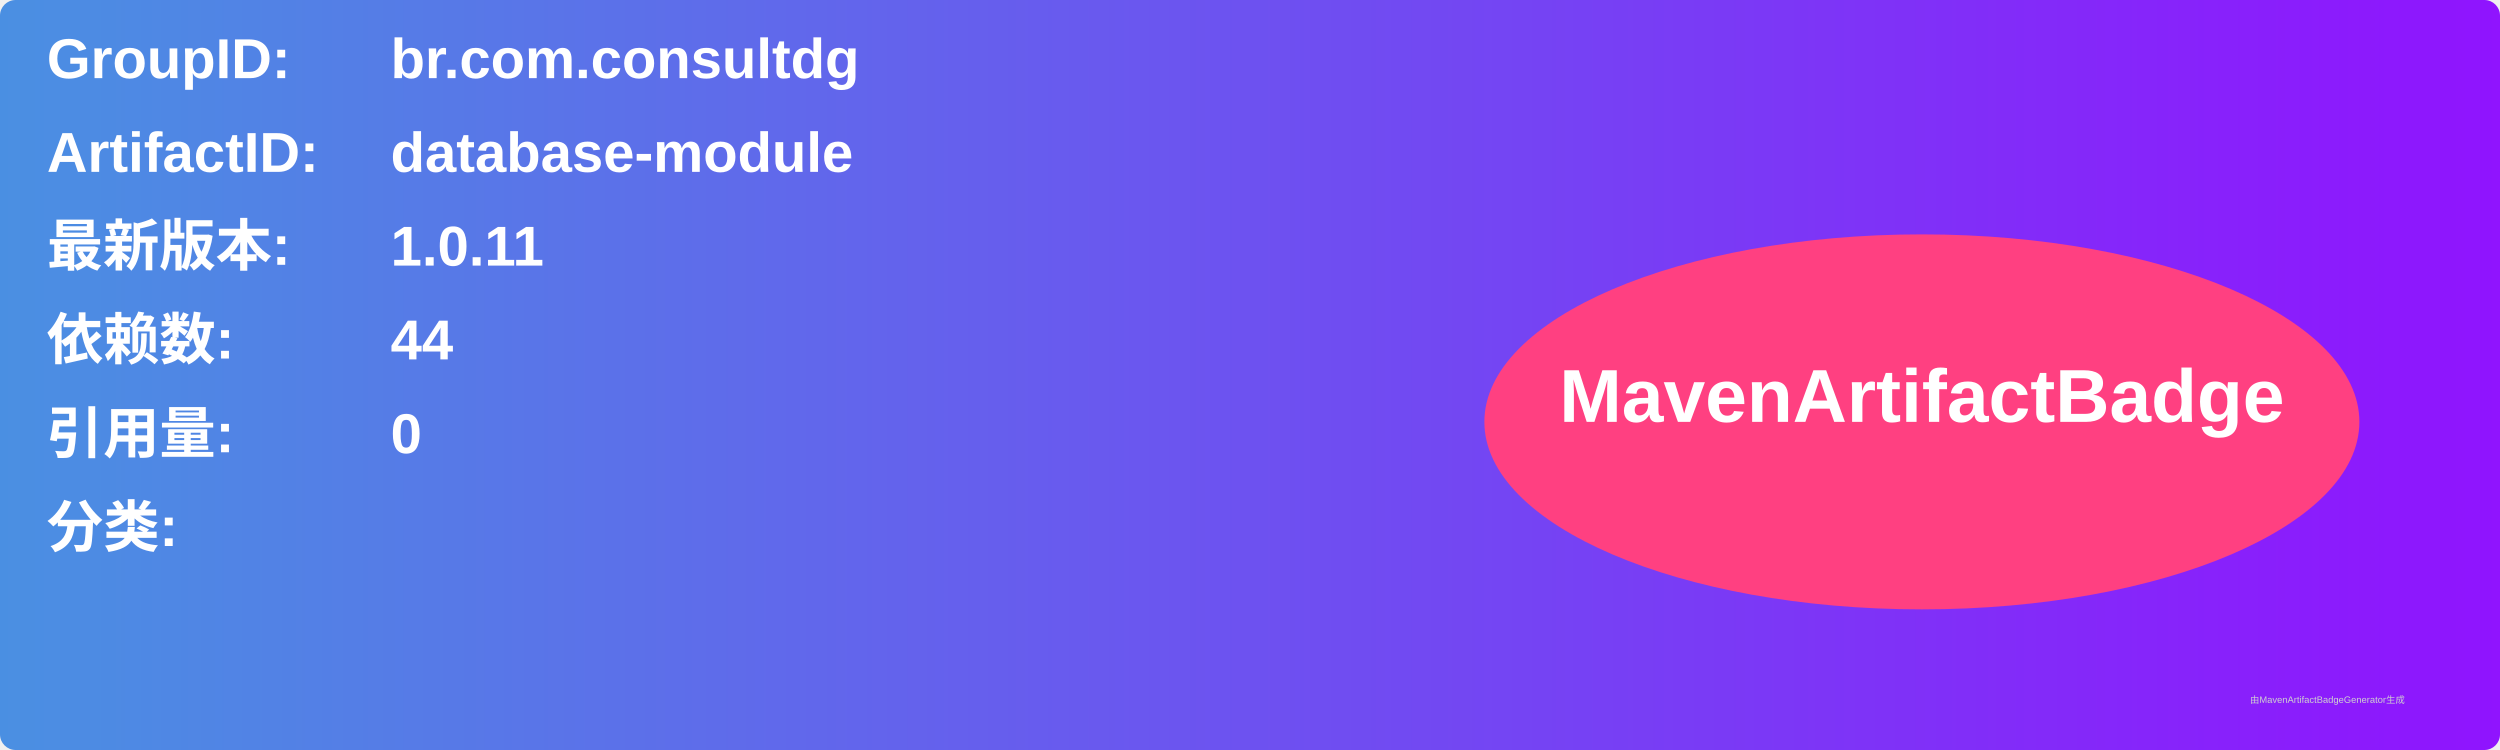
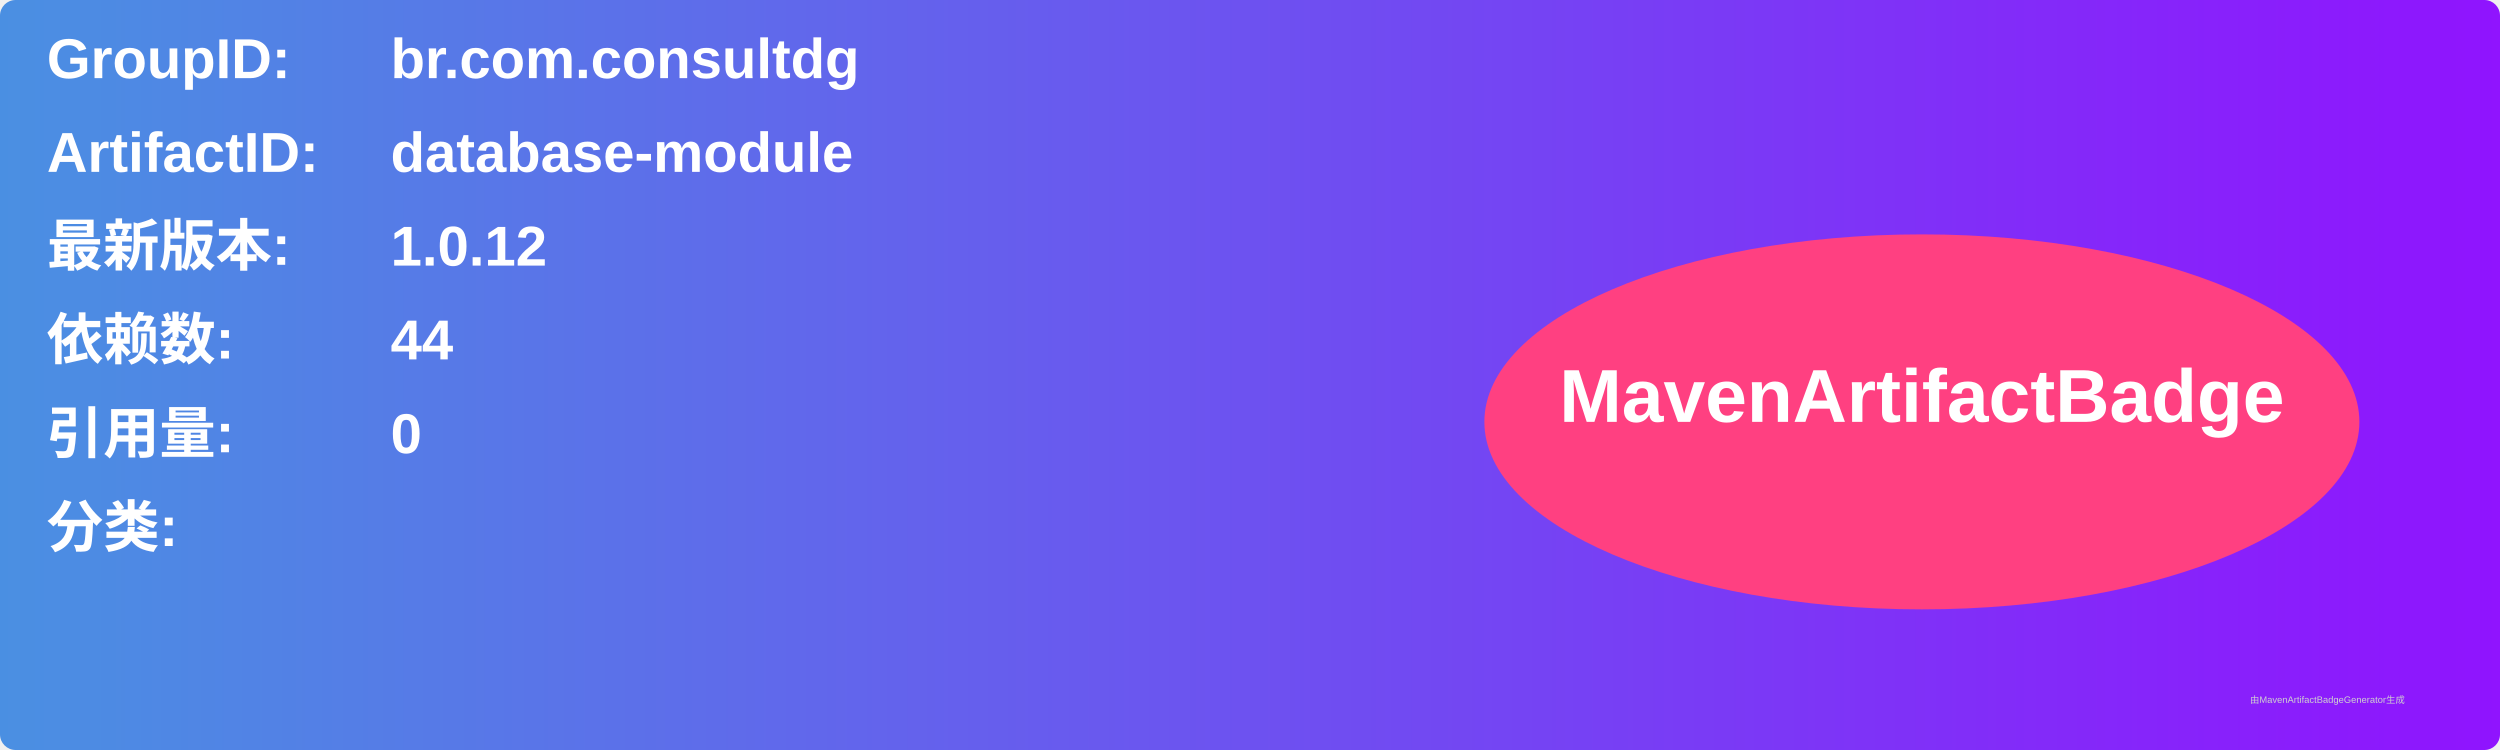
<svg xmlns="http://www.w3.org/2000/svg" width="800" height="240" viewBox="0 0 800 240">
  <linearGradient id="grad" x1="0%" y1="0%" x2="100%" y2="0%">
    <stop offset="0%" stop-color="#4a90e2" />
    <stop offset="100%" stop-color="#9013fe" />
  </linearGradient>
  <rect width="100%" height="100%" rx="5" ry="5" fill="url(#grad)" />
  <g transform="translate(15, 15)">
    <text x="0" y="10" font-family="Arial" font-size="18" fill="white" font-weight="bold" width="260">GroupID:</text>
    <text x="110" y="10" font-family="Arial" font-size="18" fill="white" font-weight="bold" width="460">br.com.consultdg</text>
    <text x="0" y="40" font-family="Arial" font-size="18" fill="white" font-weight="bold" width="260">ArtifactID:</text>
    <text x="110" y="40" font-family="Arial" font-size="18" fill="white" font-weight="bold" width="460">database-module</text>
    <text x="0" y="70" font-family="Arial" font-size="18" fill="white" font-weight="bold">最新版本:</text>
    <text x="110" y="70" font-family="Arial" font-size="18" fill="white" font-weight="bold">
-       <tspan font-weight="bold">1.0.11</tspan>
+       <tspan font-weight="bold">1.0.12</tspan>
    </text>
    <text x="0" y="100" font-family="Arial" font-size="18" fill="white" font-weight="bold">依赖数: </text>
    <text x="110" y="100" font-family="Arial" font-size="18" fill="white">
      <tspan font-weight="bold">44</tspan>
    </text>
    <text x="0" y="130" font-family="Arial" font-size="18" fill="white" font-weight="bold">引用量: </text>
    <text x="110" y="130" font-family="Arial" font-size="18" fill="white">
      <tspan font-weight="bold">0</tspan>
    </text>
    <text x="0" y="160" font-family="Arial" font-size="18" fill="white" font-weight="bold">分类:</text>
    <text x="10" y="190" font-family="Arial" font-size="10" fill="white">
      <tspan font-weight="bold" />
    </text>
    <ellipse cx="600" cy="120" rx="140" ry="60" fill="#ff4081" />
    <text x="600" y="120" text-anchor="middle" font-family="Arial" font-size="24" fill="white" font-weight="bold">MavenArtifactBadge</text>
  </g>
  <text x="720" y="225" font-family="Arial" font-size="3" fill="#d0d0d0">由MavenArtifactBadgeGenerator生成</text>
</svg>
